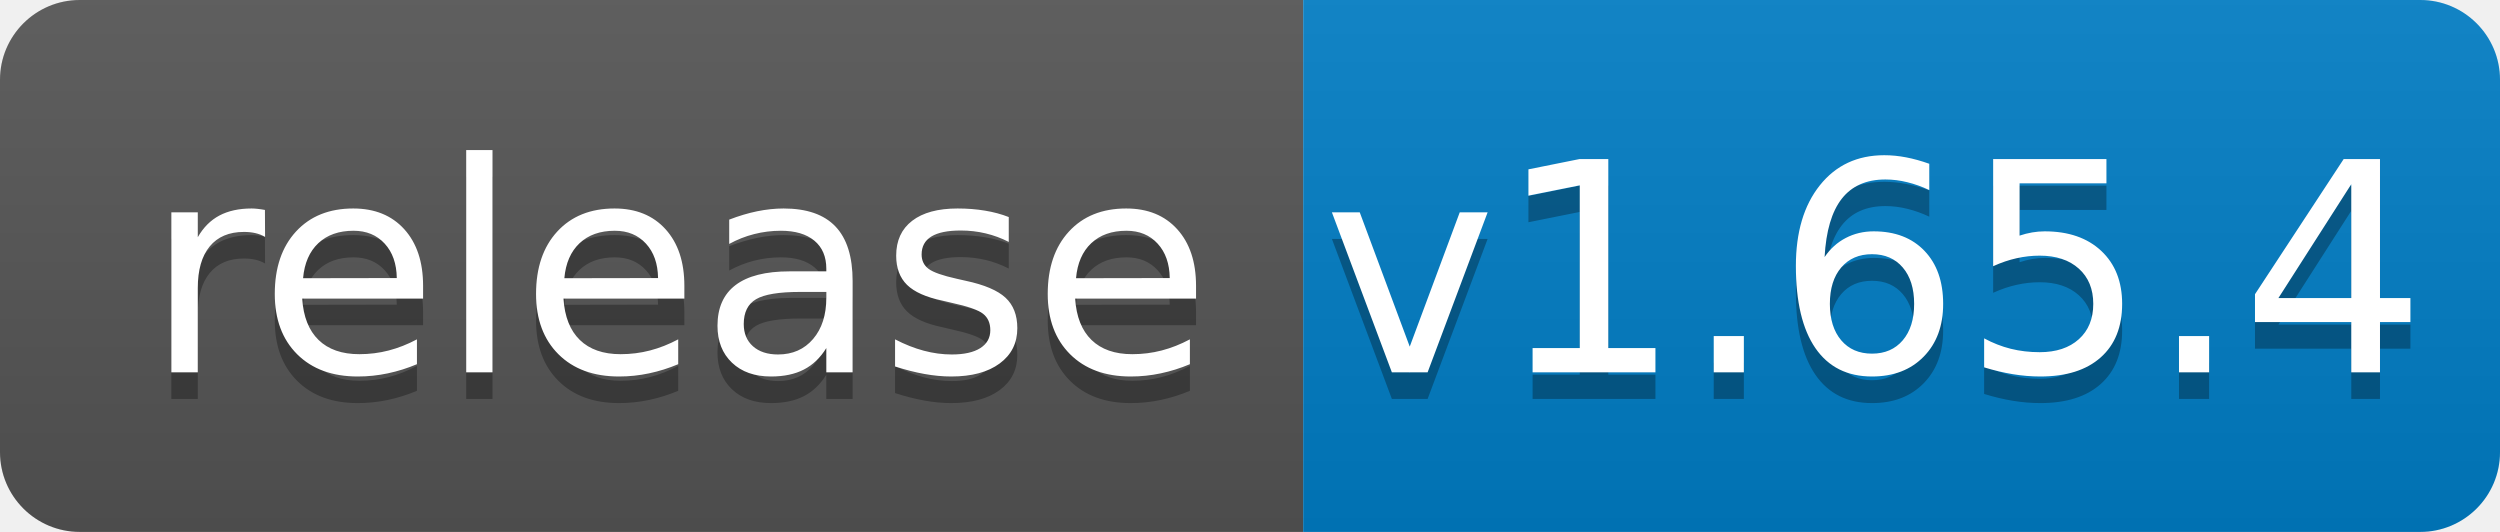
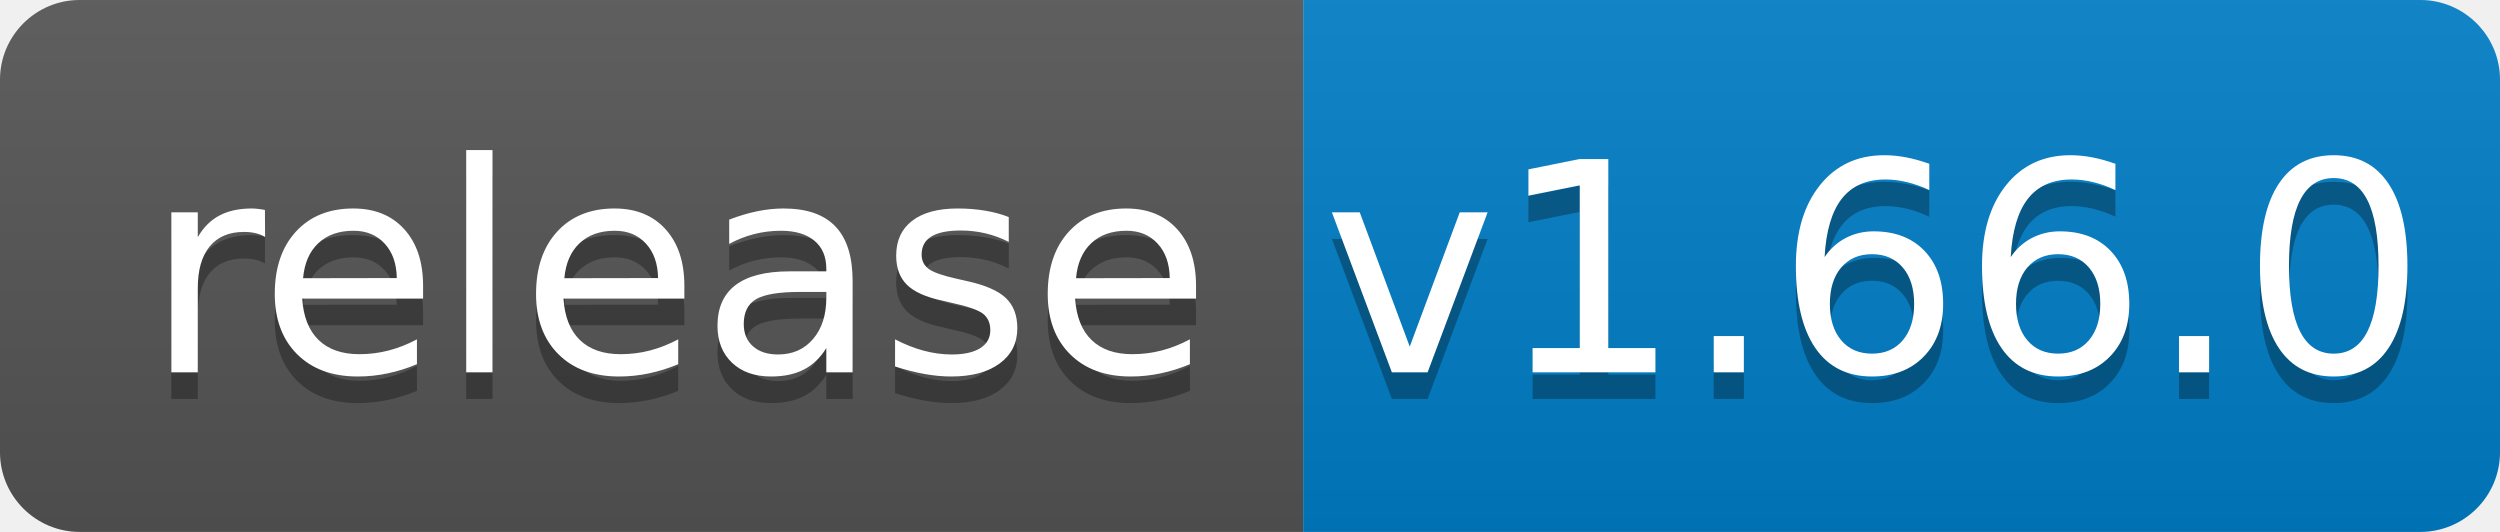
<svg xmlns="http://www.w3.org/2000/svg" width="94" height="20">
  <linearGradient id="b" x2="0" y2="100%">
    <stop offset="0" stop-color="#bbb" stop-opacity=".1" />
    <stop offset="1" stop-opacity=".1" />
  </linearGradient>
  <clipPath id="a">
    <rect width="94" height="20" rx="3" fill="#fff" />
  </clipPath>
  <g clip-path="url(#a)">
    <path fill="#555" d="M0 0h49v20H0z" />
    <path fill="#007ec6" d="M49 0h45v20H49z" />
    <path fill="url(#b)" d="M0 0h94v20H0z" />
  </g>
  <g fill="#fff" text-anchor="middle" font-family="DejaVu Sans,Verdana,Geneva,sans-serif" font-size="110">
    <text x="255" y="150" fill="#010101" fill-opacity=".3" transform="scale(.1)" textLength="390">release</text>
    <text x="255" y="140" transform="scale(.1)" textLength="390">release</text>
-     <text x="705" y="150" fill="#010101" fill-opacity=".3" transform="scale(.1)" textLength="350">v1.65.4</text>
-     <text x="705" y="140" transform="scale(.1)" textLength="350">v1.65.4</text>
+     <text x="705" y="150" fill="#010101" fill-opacity=".3" transform="scale(.1)" textLength="350">v1.66.0</text>
+     <text x="705" y="140" transform="scale(.1)" textLength="350">v1.66.0</text>
  </g>
</svg>
